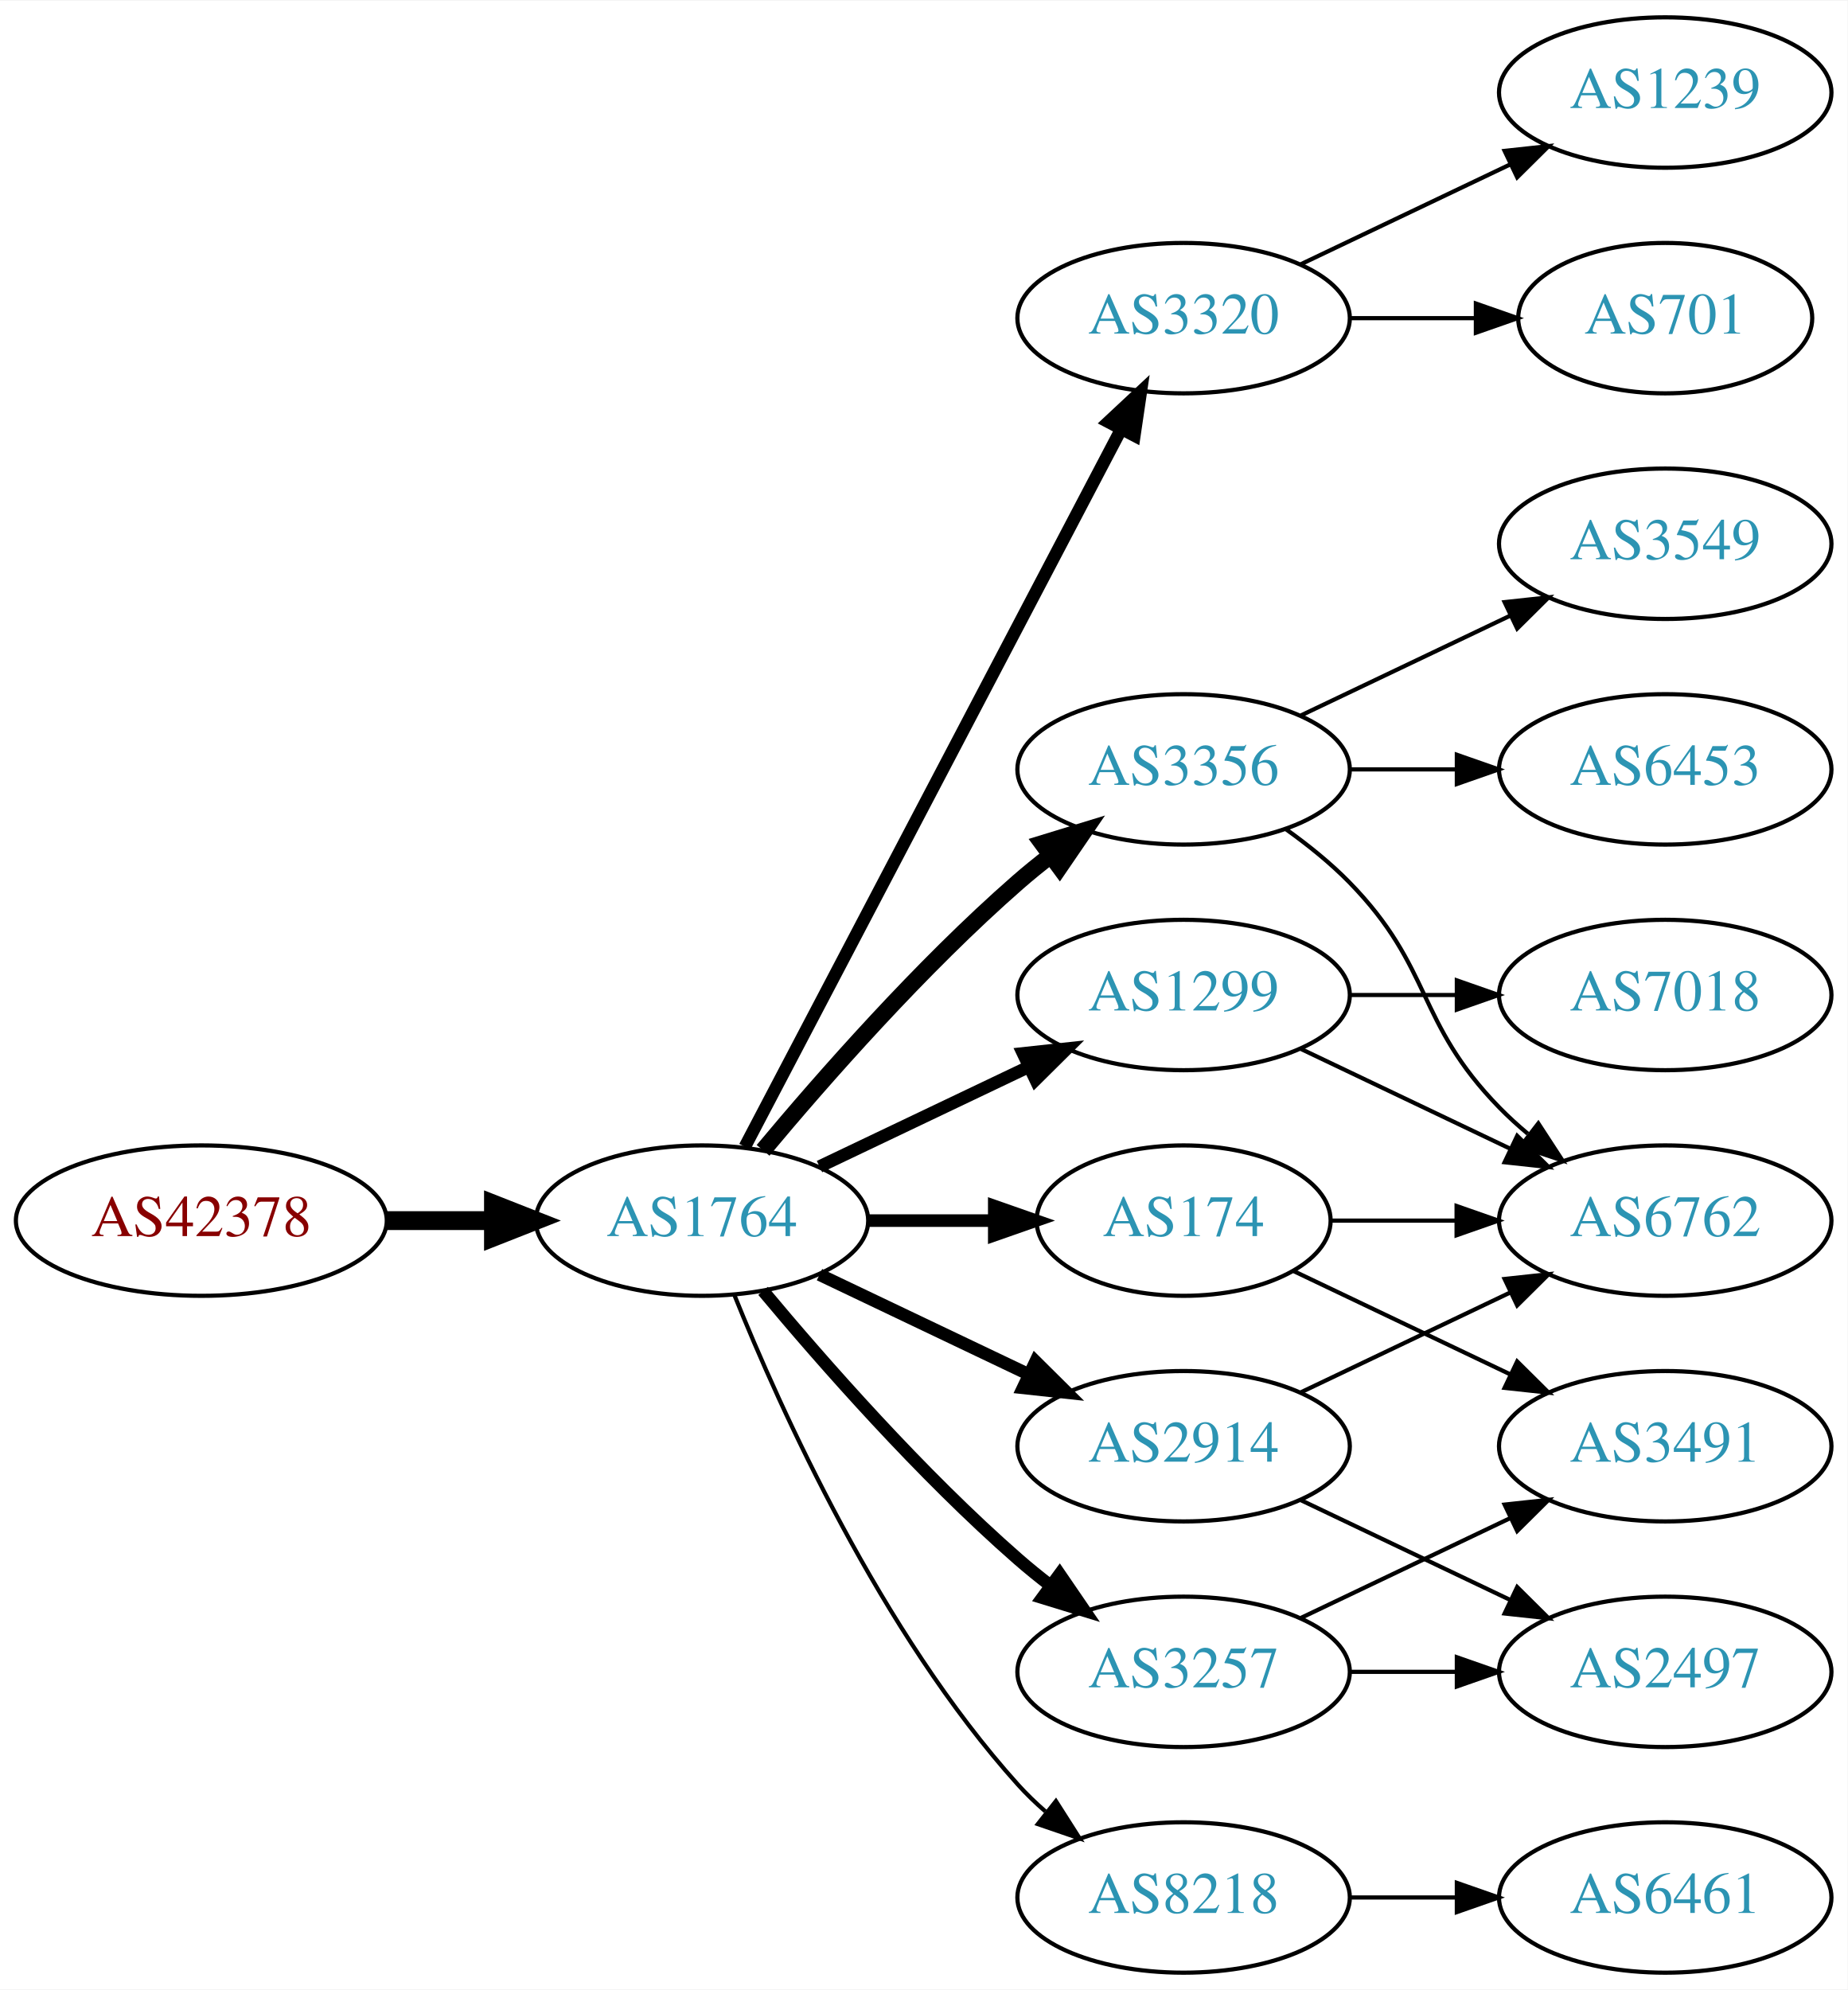
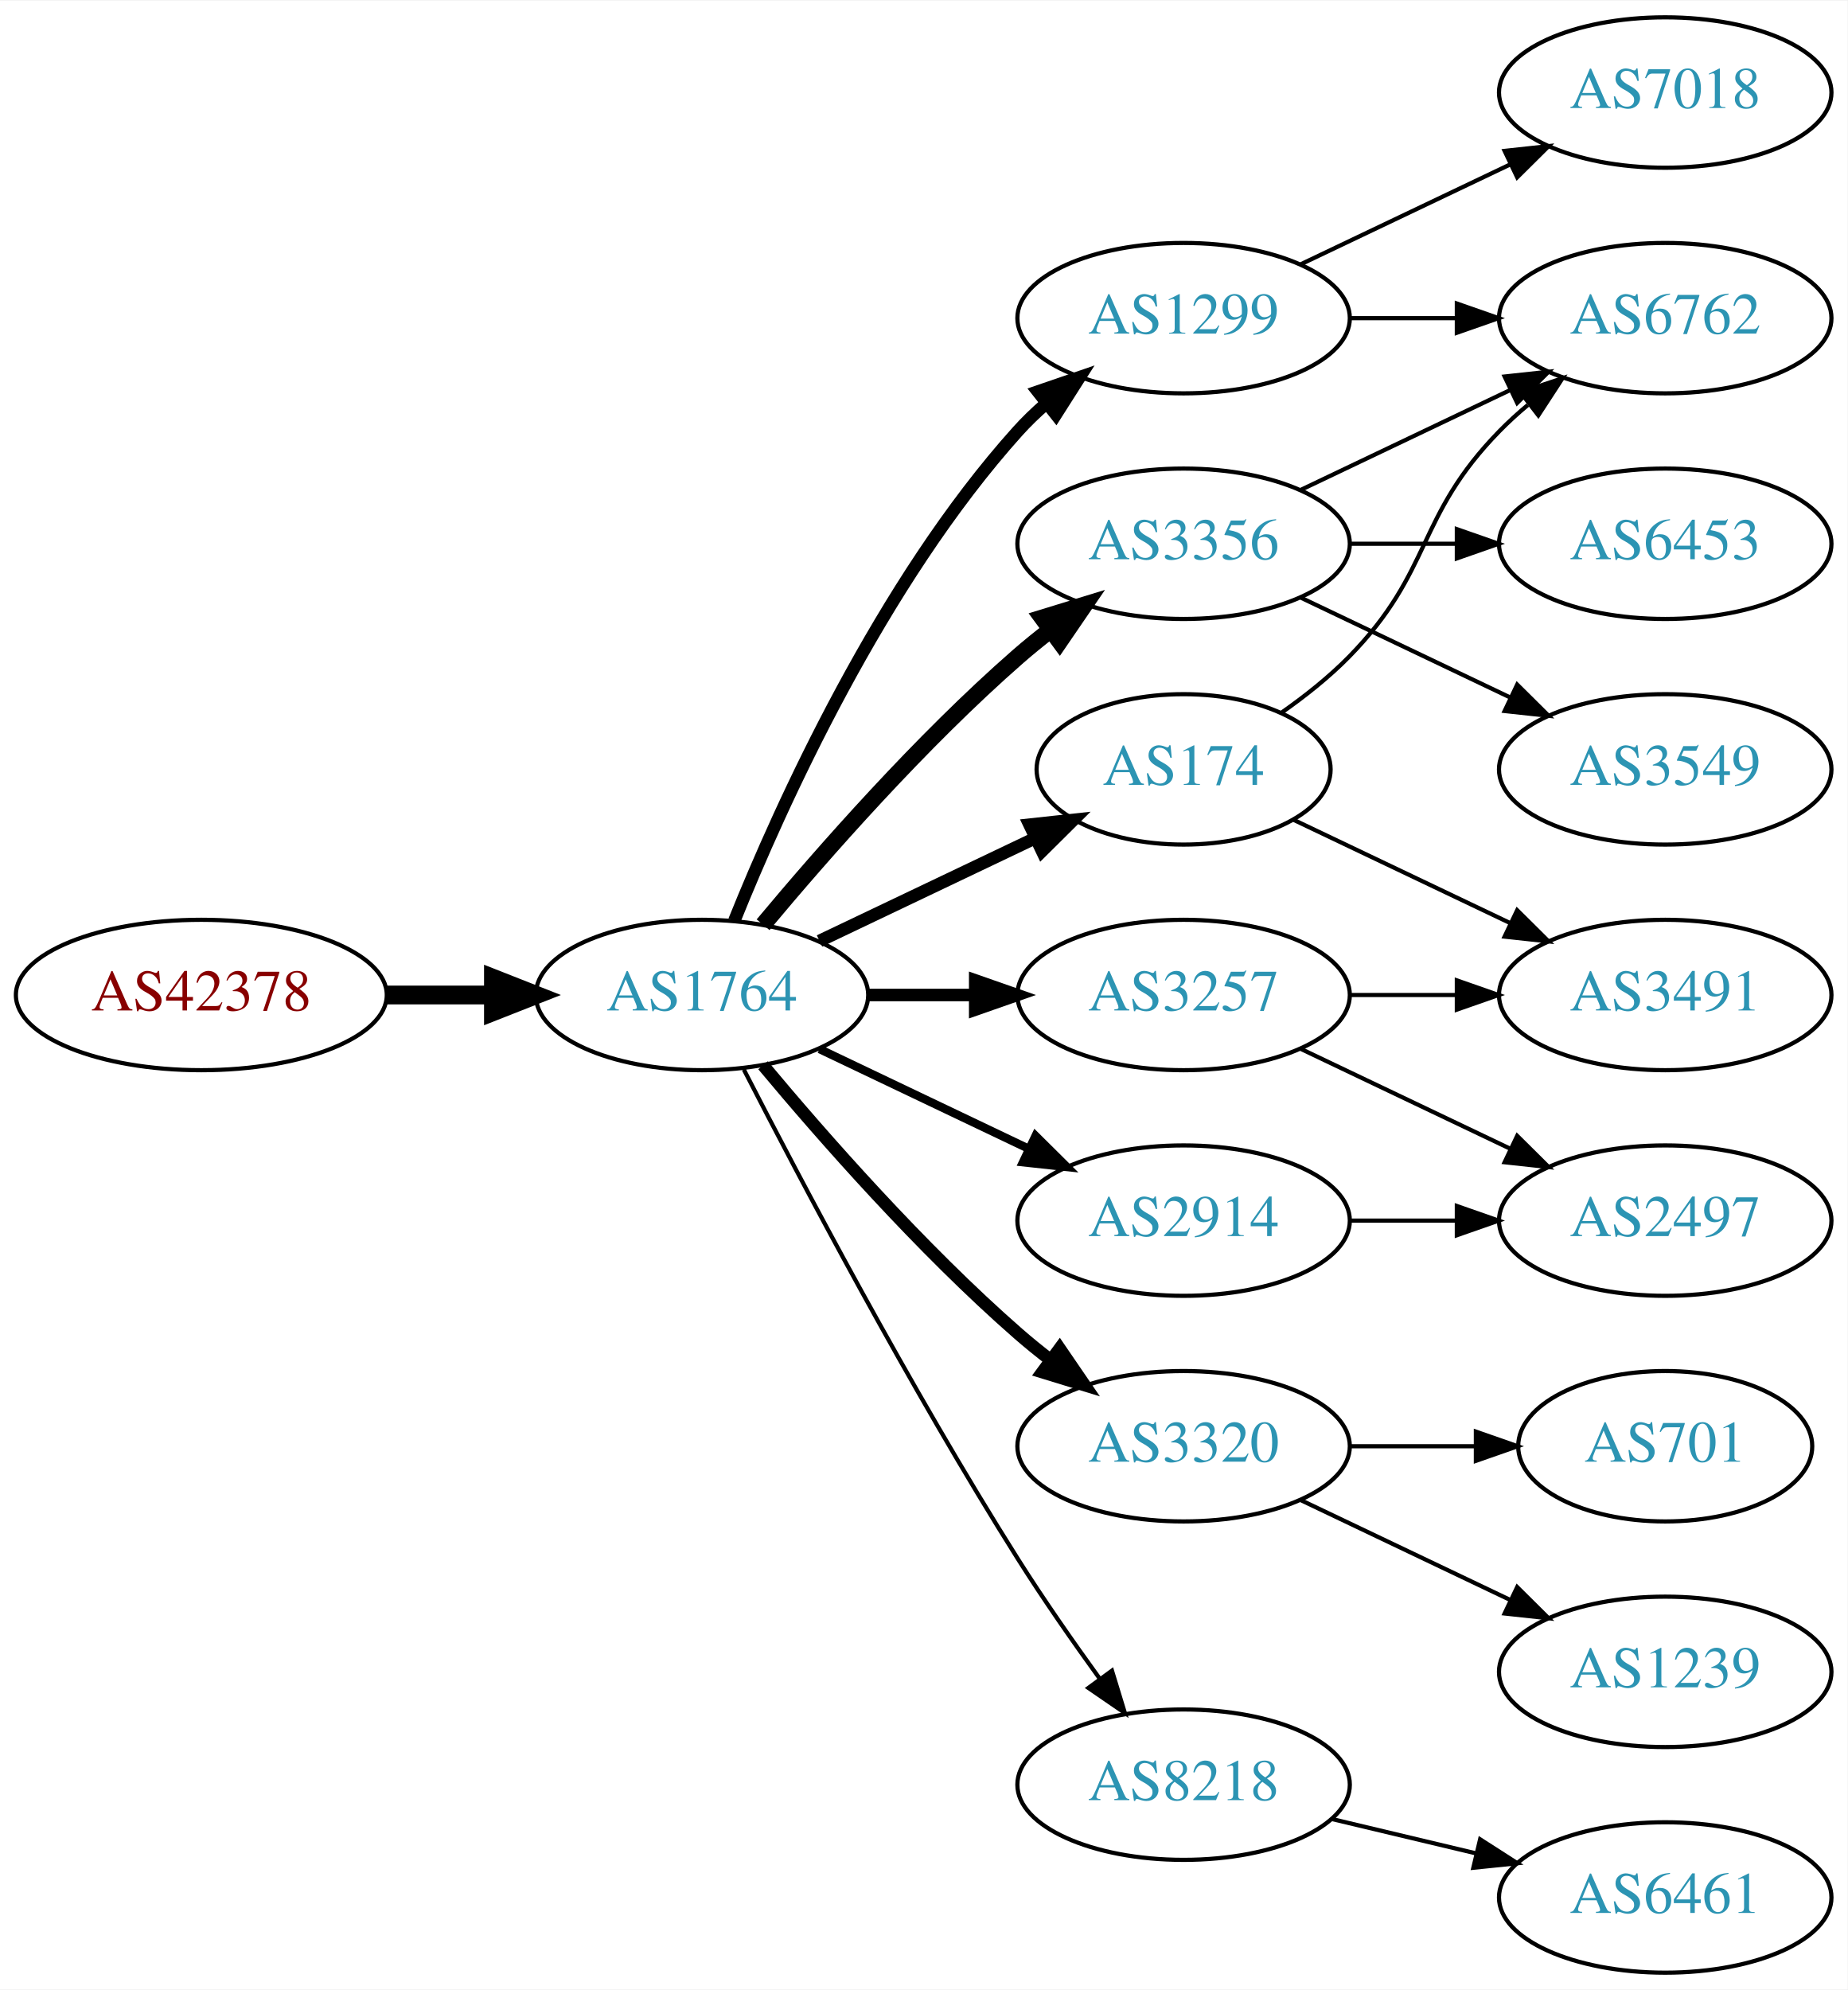
<svg xmlns="http://www.w3.org/2000/svg" xmlns:xlink="http://www.w3.org/1999/xlink" width="442pt" height="476pt" viewBox="0.00 0.00 442.27 476.00">
  <g id="graph0" class="graph" transform="scale(1 1) rotate(0) translate(4 472)">
    <polygon fill="white" stroke="none" points="-4,4 -4,-472 438.271,-472 438.271,4 -4,4" />
    <g id="node1" class="node">
      <g id="a_node1">
        <a xlink:href="/asn/42378" xlink:title="AS42378 ~ RTR-AS [AT]">
-           <ellipse fill="#ffffff" stroke="black" cx="44.196" cy="-180" rx="44.393" ry="18" />
-           <text text-anchor="middle" x="44.196" y="-176.3" font-family="Times,serif" font-size="14.00" fill="#880000">AS42378</text>
+           <ellipse fill="#ffffff" stroke="black" cx="44.196" cy="-234" rx="44.393" ry="18" />
+           <text text-anchor="middle" x="44.196" y="-230.3" font-family="Times,serif" font-size="14.00" fill="#880000">AS42378</text>
        </a>
      </g>
    </g>
    <g id="node2" class="node">
      <g id="a_node2">
        <a xlink:href="/asn/1764" xlink:title="AS1764 ~ NEXTLAYER-AS [AT]">
-           <ellipse fill="#ffffff" stroke="black" cx="164.039" cy="-180" rx="39.794" ry="18" />
-           <text text-anchor="middle" x="164.039" y="-176.3" font-family="Times,serif" font-size="14.00" fill="#2c94b3">AS1764</text>
+           <ellipse fill="#ffffff" stroke="black" cx="164.039" cy="-234" rx="39.794" ry="18" />
+           <text text-anchor="middle" x="164.039" y="-230.3" font-family="Times,serif" font-size="14.00" fill="#2c94b3">AS1764</text>
        </a>
      </g>
    </g>
    <g id="edge1" class="edge">
-       <path fill="none" stroke="black" stroke-width="4.5" d="M88.407,-180C96.72,-180 105.482,-180 113.965,-180" />
-       <polygon fill="black" stroke="black" stroke-width="4.5" points="114.123,-183.938 124.123,-180 114.123,-176.063 114.123,-183.938" />
+       <path fill="none" stroke="black" stroke-width="4.5" d="M88.407,-234C96.72,-234 105.482,-234 113.965,-234" />
+       <polygon fill="black" stroke="black" stroke-width="4.5" points="114.123,-237.938 124.123,-234 114.123,-230.063 114.123,-237.938" />
    </g>
    <g id="node3" class="node">
      <g id="a_node3">
-         <a xlink:href="/asn/3320" xlink:title="AS3320 ~ DTAG [DE]">
+         <a xlink:href="/asn/1299" xlink:title="AS1299 ~ Telia Carrier [EU]">
          <ellipse fill="#ffffff" stroke="black" cx="279.332" cy="-396" rx="39.794" ry="18" />
-           <text text-anchor="middle" x="279.332" y="-392.3" font-family="Times,serif" font-size="14.00" fill="#2c94b3">AS3320</text>
+           <text text-anchor="middle" x="279.332" y="-392.3" font-family="Times,serif" font-size="14.00" fill="#2c94b3">AS1299</text>
        </a>
      </g>
    </g>
    <g id="edge2" class="edge">
-       <path fill="none" stroke="black" stroke-width="3" d="M174.31,-197.676C194.151,-235.505 240.829,-324.499 264.316,-369.278" />
-       <polygon fill="black" stroke="black" stroke-width="3" points="261.347,-371.152 269.091,-378.383 267.546,-367.901 261.347,-371.152" />
+       <path fill="none" stroke="black" stroke-width="3" d="M171.786,-251.787C182.837,-279.243 206.891,-332.578 239.685,-369 241.688,-371.224 243.906,-373.363 246.239,-375.397" />
+       <polygon fill="black" stroke="black" stroke-width="3" points="244.437,-378.433 254.458,-381.873 248.769,-372.935 244.437,-378.433" />
    </g>
    <g id="node4" class="node">
      <g id="a_node4">
-         <a xlink:href="/asn/1299" xlink:title="AS1299 ~ Telia Carrier [EU]">
-           <ellipse fill="#ffffff" stroke="black" cx="279.332" cy="-234" rx="39.794" ry="18" />
-           <text text-anchor="middle" x="279.332" y="-230.3" font-family="Times,serif" font-size="14.00" fill="#2c94b3">AS1299</text>
+         <a xlink:href="/asn/2914" xlink:title="AS2914 ~ NTT America, Inc. [US]">
+           <ellipse fill="#ffffff" stroke="black" cx="279.332" cy="-180" rx="39.794" ry="18" />
+           <text text-anchor="middle" x="279.332" y="-176.3" font-family="Times,serif" font-size="14.00" fill="#2c94b3">AS2914</text>
        </a>
      </g>
    </g>
    <g id="edge3" class="edge">
-       <path fill="none" stroke="black" stroke-width="3" d="M192.175,-192.934C207.169,-200.081 225.99,-209.052 242.213,-216.785" />
-       <polygon fill="black" stroke="black" stroke-width="3" points="240.884,-220.028 251.417,-221.171 243.895,-213.709 240.884,-220.028" />
+       <path fill="none" stroke="black" stroke-width="2" d="M192.175,-221.066C207.169,-213.919 225.99,-204.948 242.213,-197.215" />
+       <polygon fill="black" stroke="black" stroke-width="2" points="243.895,-200.291 251.417,-192.829 240.884,-193.972 243.895,-200.291" />
    </g>
    <g id="node5" class="node">
      <g id="a_node5">
        <a xlink:href="/asn/3356" xlink:title="AS3356 ~ Level 3 Parent, LLC [US]">
-           <ellipse fill="#ffffff" stroke="black" cx="279.332" cy="-288" rx="39.794" ry="18" />
-           <text text-anchor="middle" x="279.332" y="-284.3" font-family="Times,serif" font-size="14.00" fill="#2c94b3">AS3356</text>
+           <ellipse fill="#ffffff" stroke="black" cx="279.332" cy="-342" rx="39.794" ry="18" />
+           <text text-anchor="middle" x="279.332" y="-338.3" font-family="Times,serif" font-size="14.00" fill="#2c94b3">AS3356</text>
        </a>
      </g>
    </g>
    <g id="edge4" class="edge">
-       <path fill="none" stroke="black" stroke-width="4" d="M178.669,-196.817C192.951,-213.929 216.498,-240.745 239.685,-261 242.151,-263.154 244.789,-265.294 247.487,-267.372" />
-       <polygon fill="black" stroke="black" stroke-width="4" points="245.512,-270.264 255.641,-273.37 249.66,-264.625 245.512,-270.264" />
+       <path fill="none" stroke="black" stroke-width="4" d="M178.669,-250.817C192.951,-267.929 216.498,-294.745 239.685,-315 242.151,-317.154 244.789,-319.294 247.487,-321.372" />
+       <polygon fill="black" stroke="black" stroke-width="4" points="245.512,-324.264 255.641,-327.37 249.66,-318.625 245.512,-324.264" />
    </g>
    <g id="node6" class="node">
      <g id="a_node6">
-         <a xlink:href="/asn/174" xlink:title="AS174 ~ Cogent Communications [US]">
-           <ellipse fill="#ffffff" stroke="black" cx="279.332" cy="-180" rx="35.194" ry="18" />
-           <text text-anchor="middle" x="279.332" y="-176.3" font-family="Times,serif" font-size="14.00" fill="#2c94b3">AS174</text>
+         <a xlink:href="/asn/3320" xlink:title="AS3320 ~ DTAG [DE]">
+           <ellipse fill="#ffffff" stroke="black" cx="279.332" cy="-126" rx="39.794" ry="18" />
+           <text text-anchor="middle" x="279.332" y="-122.3" font-family="Times,serif" font-size="14.00" fill="#2c94b3">AS3320</text>
        </a>
      </g>
    </g>
    <g id="edge5" class="edge">
-       <path fill="none" stroke="black" stroke-width="3" d="M203.711,-180C213.416,-180 223.907,-180 233.87,-180" />
-       <polygon fill="black" stroke="black" stroke-width="3" points="234.006,-183.5 244.006,-180 234.006,-176.5 234.006,-183.5" />
+       <path fill="none" stroke="black" stroke-width="3" d="M178.669,-217.183C192.951,-200.071 216.498,-173.255 239.685,-153 242.151,-150.846 244.789,-148.706 247.487,-146.628" />
+       <polygon fill="black" stroke="black" stroke-width="3" points="249.66,-149.375 255.641,-140.63 245.512,-143.736 249.66,-149.375" />
    </g>
    <g id="node7" class="node">
      <g id="a_node7">
-         <a xlink:href="/asn/2914" xlink:title="AS2914 ~ NTT America, Inc. [US]">
-           <ellipse fill="#ffffff" stroke="black" cx="279.332" cy="-126" rx="39.794" ry="18" />
-           <text text-anchor="middle" x="279.332" y="-122.3" font-family="Times,serif" font-size="14.00" fill="#2c94b3">AS2914</text>
+         <a xlink:href="/asn/3257" xlink:title="AS3257 ~ GTT [DE]">
+           <ellipse fill="#ffffff" stroke="black" cx="279.332" cy="-234" rx="39.794" ry="18" />
+           <text text-anchor="middle" x="279.332" y="-230.3" font-family="Times,serif" font-size="14.00" fill="#2c94b3">AS3257</text>
        </a>
      </g>
    </g>
    <g id="edge6" class="edge">
-       <path fill="none" stroke="black" stroke-width="3" d="M192.175,-167.066C207.169,-159.919 225.99,-150.948 242.213,-143.215" />
-       <polygon fill="black" stroke="black" stroke-width="3" points="243.895,-146.291 251.417,-138.829 240.884,-139.972 243.895,-146.291" />
+       <path fill="none" stroke="black" stroke-width="3" d="M203.711,-234C211.914,-234 220.678,-234 229.21,-234" />
+       <polygon fill="black" stroke="black" stroke-width="3" points="229.449,-237.5 239.449,-234 229.449,-230.5 229.449,-237.5" />
    </g>
    <g id="node8" class="node">
      <g id="a_node8">
-         <a xlink:href="/asn/3257" xlink:title="AS3257 ~ GTT [DE]">
-           <ellipse fill="#ffffff" stroke="black" cx="279.332" cy="-72" rx="39.794" ry="18" />
-           <text text-anchor="middle" x="279.332" y="-68.3" font-family="Times,serif" font-size="14.00" fill="#2c94b3">AS3257</text>
+         <a xlink:href="/asn/8218" xlink:title="AS8218 ~ legacy Neotelecoms [FR]">
+           <ellipse fill="#ffffff" stroke="black" cx="279.332" cy="-45" rx="39.794" ry="18" />
+           <text text-anchor="middle" x="279.332" y="-41.3" font-family="Times,serif" font-size="14.00" fill="#2c94b3">AS8218</text>
        </a>
      </g>
    </g>
    <g id="edge7" class="edge">
-       <path fill="none" stroke="black" stroke-width="3" d="M178.669,-163.183C192.951,-146.071 216.498,-119.255 239.685,-99 242.151,-96.846 244.789,-94.706 247.487,-92.628" />
-       <polygon fill="black" stroke="black" stroke-width="3" points="249.66,-95.375 255.641,-86.63 245.512,-89.736 249.66,-95.375" />
+       <path fill="none" stroke="black" d="M174.065,-216.148C187.501,-189.945 213.95,-139.763 239.685,-99 245.748,-89.396 252.868,-79.187 259.333,-70.261" />
+       <polygon fill="black" stroke="black" points="262.185,-72.291 265.276,-62.157 256.54,-68.152 262.185,-72.291" />
    </g>
    <g id="node9" class="node">
      <g id="a_node9">
-         <a xlink:href="/asn/8218" xlink:title="AS8218 ~ legacy Neotelecoms [FR]">
-           <ellipse fill="#ffffff" stroke="black" cx="279.332" cy="-18" rx="39.794" ry="18" />
-           <text text-anchor="middle" x="279.332" y="-14.3" font-family="Times,serif" font-size="14.00" fill="#2c94b3">AS8218</text>
+         <a xlink:href="/asn/174" xlink:title="AS174 ~ Cogent Communications [US]">
+           <ellipse fill="#ffffff" stroke="black" cx="279.332" cy="-288" rx="35.194" ry="18" />
+           <text text-anchor="middle" x="279.332" y="-284.3" font-family="Times,serif" font-size="14.00" fill="#2c94b3">AS174</text>
        </a>
      </g>
    </g>
    <g id="edge8" class="edge">
-       <path fill="none" stroke="black" d="M171.786,-162.213C182.837,-134.757 206.891,-81.422 239.685,-45 241.688,-42.776 243.906,-40.637 246.239,-38.603" />
-       <polygon fill="black" stroke="black" points="248.769,-41.065 254.458,-32.127 244.437,-35.567 248.769,-41.065" />
+       <path fill="none" stroke="black" stroke-width="3" d="M192.175,-246.934C207.607,-254.29 227.092,-263.577 243.628,-271.459" />
+       <polygon fill="black" stroke="black" stroke-width="3" points="242.436,-274.768 252.969,-275.911 245.448,-268.449 242.436,-274.768" />
    </g>
    <g id="node10" class="node">
      <g id="a_node10">
-         <a xlink:href="/asn/701" xlink:title="AS701 ~ UUNET [US]">
-           <ellipse fill="#ffffff" stroke="black" cx="394.625" cy="-396" rx="35.194" ry="18" />
-           <text text-anchor="middle" x="394.625" y="-392.3" font-family="Times,serif" font-size="14.00" fill="#2c94b3">AS701</text>
+         <a xlink:href="/asn/7018" xlink:title="AS7018 ~ AT&amp;T Services, Inc. [US]">
+           <ellipse fill="#ffffff" stroke="black" cx="394.625" cy="-450" rx="39.794" ry="18" />
+           <text text-anchor="middle" x="394.625" y="-446.3" font-family="Times,serif" font-size="14.00" fill="#2c94b3">AS7018</text>
        </a>
      </g>
    </g>
    <g id="edge9" class="edge">
-       <path fill="none" stroke="black" d="M319.004,-396C328.709,-396 339.2,-396 349.163,-396" />
-       <polygon fill="black" stroke="black" points="349.299,-399.5 359.299,-396 349.299,-392.5 349.299,-399.5" />
+       <path fill="none" stroke="black" d="M307.468,-408.934C322.462,-416.081 341.283,-425.052 357.506,-432.785" />
+       <polygon fill="black" stroke="black" points="356.177,-436.028 366.71,-437.171 359.188,-429.709 356.177,-436.028" />
    </g>
    <g id="node11" class="node">
      <g id="a_node11">
-         <a xlink:href="/asn/1239" xlink:title="AS1239 ~ Sprint [US]">
-           <ellipse fill="#ffffff" stroke="black" cx="394.625" cy="-450" rx="39.794" ry="18" />
-           <text text-anchor="middle" x="394.625" y="-446.3" font-family="Times,serif" font-size="14.00" fill="#2c94b3">AS1239</text>
+         <a xlink:href="/asn/6762" xlink:title="AS6762 ~ TELECOM ITALIA SPARKLE S.p.A. [IT]">
+           <ellipse fill="#ffffff" stroke="black" cx="394.625" cy="-396" rx="39.794" ry="18" />
+           <text text-anchor="middle" x="394.625" y="-392.3" font-family="Times,serif" font-size="14.00" fill="#2c94b3">AS6762</text>
        </a>
      </g>
    </g>
    <g id="edge10" class="edge">
-       <path fill="none" stroke="black" d="M307.468,-408.934C322.462,-416.081 341.283,-425.052 357.506,-432.785" />
-       <polygon fill="black" stroke="black" points="356.177,-436.028 366.71,-437.171 359.188,-429.709 356.177,-436.028" />
+       <path fill="none" stroke="black" d="M319.004,-396C327.207,-396 335.971,-396 344.503,-396" />
+       <polygon fill="black" stroke="black" points="344.742,-399.5 354.742,-396 344.742,-392.5 344.742,-399.5" />
    </g>
    <g id="node12" class="node">
      <g id="a_node12">
-         <a xlink:href="/asn/6762" xlink:title="AS6762 ~ TELECOM ITALIA SPARKLE S.p.A. [IT]">
+         <a xlink:href="/asn/2497" xlink:title="AS2497 ~ Internet Initiative Japan Inc. [JP]">
          <ellipse fill="#ffffff" stroke="black" cx="394.625" cy="-180" rx="39.794" ry="18" />
-           <text text-anchor="middle" x="394.625" y="-176.3" font-family="Times,serif" font-size="14.00" fill="#2c94b3">AS6762</text>
+           <text text-anchor="middle" x="394.625" y="-176.3" font-family="Times,serif" font-size="14.00" fill="#2c94b3">AS2497</text>
        </a>
      </g>
    </g>
    <g id="edge11" class="edge">
+       <path fill="none" stroke="black" d="M319.004,-180C327.207,-180 335.971,-180 344.503,-180" />
+       <polygon fill="black" stroke="black" points="344.742,-183.5 354.742,-180 344.742,-176.5 344.742,-183.5" />
+     </g>
+     <g id="edge12" class="edge">
+       <path fill="none" stroke="black" d="M307.468,-354.934C322.462,-362.081 341.283,-371.052 357.506,-378.785" />
+       <polygon fill="black" stroke="black" points="356.177,-382.028 366.71,-383.171 359.188,-375.709 356.177,-382.028" />
+     </g>
+     <g id="node13" class="node">
+       <g id="a_node13">
+         <a xlink:href="/asn/6453" xlink:title="AS6453 ~ TATA COMMUNICATIONS (AMERICA) INC [US]">
+           <ellipse fill="#ffffff" stroke="black" cx="394.625" cy="-342" rx="39.794" ry="18" />
+           <text text-anchor="middle" x="394.625" y="-338.3" font-family="Times,serif" font-size="14.00" fill="#2c94b3">AS6453</text>
+         </a>
+       </g>
+     </g>
+     <g id="edge13" class="edge">
+       <path fill="none" stroke="black" d="M319.004,-342C327.207,-342 335.971,-342 344.503,-342" />
+       <polygon fill="black" stroke="black" points="344.742,-345.5 354.742,-342 344.742,-338.5 344.742,-345.5" />
+     </g>
+     <g id="node14" class="node">
+       <g id="a_node14">
+         <a xlink:href="/asn/3549" xlink:title="AS3549 ~ Level 3 Parent, LLC [US]">
+           <ellipse fill="#ffffff" stroke="black" cx="394.625" cy="-288" rx="39.794" ry="18" />
+           <text text-anchor="middle" x="394.625" y="-284.3" font-family="Times,serif" font-size="14.00" fill="#2c94b3">AS3549</text>
+         </a>
+       </g>
+     </g>
+     <g id="edge14" class="edge">
+       <path fill="none" stroke="black" d="M307.468,-329.066C322.462,-321.919 341.283,-312.948 357.506,-305.215" />
+       <polygon fill="black" stroke="black" points="359.188,-308.291 366.71,-300.829 356.177,-301.972 359.188,-308.291" />
+     </g>
+     <g id="node15" class="node">
+       <g id="a_node15">
+         <a xlink:href="/asn/1239" xlink:title="AS1239 ~ Sprint [US]">
+           <ellipse fill="#ffffff" stroke="black" cx="394.625" cy="-72" rx="39.794" ry="18" />
+           <text text-anchor="middle" x="394.625" y="-68.3" font-family="Times,serif" font-size="14.00" fill="#2c94b3">AS1239</text>
+         </a>
+       </g>
+     </g>
+     <g id="edge15" class="edge">
+       <path fill="none" stroke="black" d="M307.468,-113.066C322.462,-105.919 341.283,-96.948 357.506,-89.215" />
+       <polygon fill="black" stroke="black" points="359.188,-92.291 366.71,-84.829 356.177,-85.972 359.188,-92.291" />
+     </g>
+     <g id="node16" class="node">
+       <g id="a_node16">
+         <a xlink:href="/asn/701" xlink:title="AS701 ~ UUNET [US]">
+           <ellipse fill="#ffffff" stroke="black" cx="394.625" cy="-126" rx="35.194" ry="18" />
+           <text text-anchor="middle" x="394.625" y="-122.3" font-family="Times,serif" font-size="14.00" fill="#2c94b3">AS701</text>
+         </a>
+       </g>
+     </g>
+     <g id="edge16" class="edge">
+       <path fill="none" stroke="black" d="M319.004,-126C328.709,-126 339.2,-126 349.163,-126" />
+       <polygon fill="black" stroke="black" points="349.299,-129.5 359.299,-126 349.299,-122.5 349.299,-129.5" />
+     </g>
+     <g id="edge18" class="edge">
      <path fill="none" stroke="black" d="M307.468,-221.066C322.462,-213.919 341.283,-204.948 357.506,-197.215" />
      <polygon fill="black" stroke="black" points="359.188,-200.291 366.71,-192.829 356.177,-193.972 359.188,-200.291" />
-     </g>
-     <g id="node13" class="node">
-       <g id="a_node13">
-         <a xlink:href="/asn/7018" xlink:title="AS7018 ~ AT&amp;T Services, Inc. [US]">
-           <ellipse fill="#ffffff" stroke="black" cx="394.625" cy="-234" rx="39.794" ry="18" />
-           <text text-anchor="middle" x="394.625" y="-230.3" font-family="Times,serif" font-size="14.00" fill="#2c94b3">AS7018</text>
-         </a>
-       </g>
-     </g>
-     <g id="edge12" class="edge">
-       <path fill="none" stroke="black" d="M319.004,-234C327.207,-234 335.971,-234 344.503,-234" />
-       <polygon fill="black" stroke="black" points="344.742,-237.5 354.742,-234 344.742,-230.5 344.742,-237.5" />
-     </g>
-     <g id="edge15" class="edge">
-       <path fill="none" stroke="black" d="M303.926,-273.611C309.182,-269.852 314.513,-265.563 318.978,-261 339.151,-240.383 334.806,-227.617 354.978,-207 357.071,-204.861 359.354,-202.782 361.731,-200.79" />
-       <polygon fill="black" stroke="black" points="364.249,-203.268 370.031,-194.389 359.974,-197.725 364.249,-203.268" />
-     </g>
-     <g id="node14" class="node">
-       <g id="a_node14">
-         <a xlink:href="/asn/6453" xlink:title="AS6453 ~ TATA COMMUNICATIONS (AMERICA) INC [US]">
-           <ellipse fill="#ffffff" stroke="black" cx="394.625" cy="-288" rx="39.794" ry="18" />
-           <text text-anchor="middle" x="394.625" y="-284.3" font-family="Times,serif" font-size="14.00" fill="#2c94b3">AS6453</text>
-         </a>
-       </g>
-     </g>
-     <g id="edge13" class="edge">
-       <path fill="none" stroke="black" d="M319.004,-288C327.207,-288 335.971,-288 344.503,-288" />
-       <polygon fill="black" stroke="black" points="344.742,-291.5 354.742,-288 344.742,-284.5 344.742,-291.5" />
-     </g>
-     <g id="node15" class="node">
-       <g id="a_node15">
-         <a xlink:href="/asn/3549" xlink:title="AS3549 ~ Level 3 Parent, LLC [US]">
-           <ellipse fill="#ffffff" stroke="black" cx="394.625" cy="-342" rx="39.794" ry="18" />
-           <text text-anchor="middle" x="394.625" y="-338.3" font-family="Times,serif" font-size="14.00" fill="#2c94b3">AS3549</text>
-         </a>
-       </g>
-     </g>
-     <g id="edge14" class="edge">
-       <path fill="none" stroke="black" d="M307.468,-300.934C322.462,-308.081 341.283,-317.052 357.506,-324.785" />
-       <polygon fill="black" stroke="black" points="356.177,-328.028 366.71,-329.171 359.188,-321.709 356.177,-328.028" />
-     </g>
-     <g id="edge22" class="edge">
-       <path fill="none" stroke="black" d="M314.631,-180C324.008,-180 334.358,-180 344.393,-180" />
-       <polygon fill="black" stroke="black" points="344.681,-183.5 354.681,-180 344.681,-176.5 344.681,-183.5" />
    </g>
    <g id="node17" class="node">
      <g id="a_node17">
        <a xlink:href="/asn/3491" xlink:title="AS3491 ~ PCCW Global, Inc. [US]">
-           <ellipse fill="#ffffff" stroke="black" cx="394.625" cy="-126" rx="39.794" ry="18" />
-           <text text-anchor="middle" x="394.625" y="-122.3" font-family="Times,serif" font-size="14.00" fill="#2c94b3">AS3491</text>
-         </a>
-       </g>
-     </g>
-     <g id="edge21" class="edge">
-       <path fill="none" stroke="black" d="M305.757,-167.881C321.059,-160.587 340.783,-151.186 357.665,-143.14" />
-       <polygon fill="black" stroke="black" points="359.184,-146.293 366.705,-138.831 356.172,-139.974 359.184,-146.293" />
-     </g>
-     <g id="edge16" class="edge">
-       <path fill="none" stroke="black" d="M307.468,-138.934C322.462,-146.081 341.283,-155.052 357.506,-162.785" />
-       <polygon fill="black" stroke="black" points="356.177,-166.028 366.71,-167.171 359.188,-159.709 356.177,-166.028" />
-     </g>
-     <g id="node16" class="node">
-       <g id="a_node16">
-         <a xlink:href="/asn/2497" xlink:title="AS2497 ~ Internet Initiative Japan Inc. [JP]">
-           <ellipse fill="#ffffff" stroke="black" cx="394.625" cy="-72" rx="39.794" ry="18" />
-           <text text-anchor="middle" x="394.625" y="-68.3" font-family="Times,serif" font-size="14.00" fill="#2c94b3">AS2497</text>
+           <ellipse fill="#ffffff" stroke="black" cx="394.625" cy="-234" rx="39.794" ry="18" />
+           <text text-anchor="middle" x="394.625" y="-230.3" font-family="Times,serif" font-size="14.00" fill="#2c94b3">AS3491</text>
        </a>
      </g>
    </g>
    <g id="edge17" class="edge">
-       <path fill="none" stroke="black" d="M307.468,-113.066C322.462,-105.919 341.283,-96.948 357.506,-89.215" />
-       <polygon fill="black" stroke="black" points="359.188,-92.291 366.71,-84.829 356.177,-85.972 359.188,-92.291" />
-     </g>
-     <g id="edge18" class="edge">
-       <path fill="none" stroke="black" d="M319.004,-72C327.207,-72 335.971,-72 344.503,-72" />
-       <polygon fill="black" stroke="black" points="344.742,-75.5 354.742,-72 344.742,-68.5 344.742,-75.5" />
-     </g>
-     <g id="edge19" class="edge">
-       <path fill="none" stroke="black" d="M307.468,-84.934C322.462,-92.081 341.283,-101.052 357.506,-108.785" />
-       <polygon fill="black" stroke="black" points="356.177,-112.028 366.71,-113.171 359.188,-105.709 356.177,-112.028" />
+       <path fill="none" stroke="black" d="M319.004,-234C327.207,-234 335.971,-234 344.503,-234" />
+       <polygon fill="black" stroke="black" points="344.742,-237.5 354.742,-234 344.742,-230.5 344.742,-237.5" />
    </g>
    <g id="node18" class="node">
      <g id="a_node18">
        <a xlink:href="/asn/6461" xlink:title="AS6461 ~ Zayo Bandwidth [US]">
          <ellipse fill="#ffffff" stroke="black" cx="394.625" cy="-18" rx="39.794" ry="18" />
          <text text-anchor="middle" x="394.625" y="-14.3" font-family="Times,serif" font-size="14.00" fill="#2c94b3">AS6461</text>
        </a>
      </g>
    </g>
+     <g id="edge19" class="edge">
+       <path fill="none" stroke="black" d="M314.939,-36.752C325.81,-34.162 337.964,-31.265 349.407,-28.538" />
+       <polygon fill="black" stroke="black" points="350.313,-31.92 359.229,-26.197 348.69,-25.111 350.313,-31.92" />
+     </g>
+     <g id="edge21" class="edge">
+       <path fill="none" stroke="black" d="M302.714,-301.532C308.356,-305.49 314.17,-310.086 318.978,-315 339.151,-335.617 334.806,-348.383 354.978,-369 357.071,-371.139 359.354,-373.218 361.731,-375.21" />
+       <polygon fill="black" stroke="black" points="359.974,-378.275 370.031,-381.611 364.249,-372.732 359.974,-378.275" />
+     </g>
    <g id="edge20" class="edge">
-       <path fill="none" stroke="black" d="M319.004,-18C327.207,-18 335.971,-18 344.503,-18" />
-       <polygon fill="black" stroke="black" points="344.742,-21.5 354.742,-18 344.742,-14.5 344.742,-21.5" />
+       <path fill="none" stroke="black" d="M305.757,-275.881C321.059,-268.587 340.783,-259.186 357.665,-251.14" />
+       <polygon fill="black" stroke="black" points="359.184,-254.293 366.705,-246.831 356.172,-247.974 359.184,-254.293" />
    </g>
  </g>
</svg>
